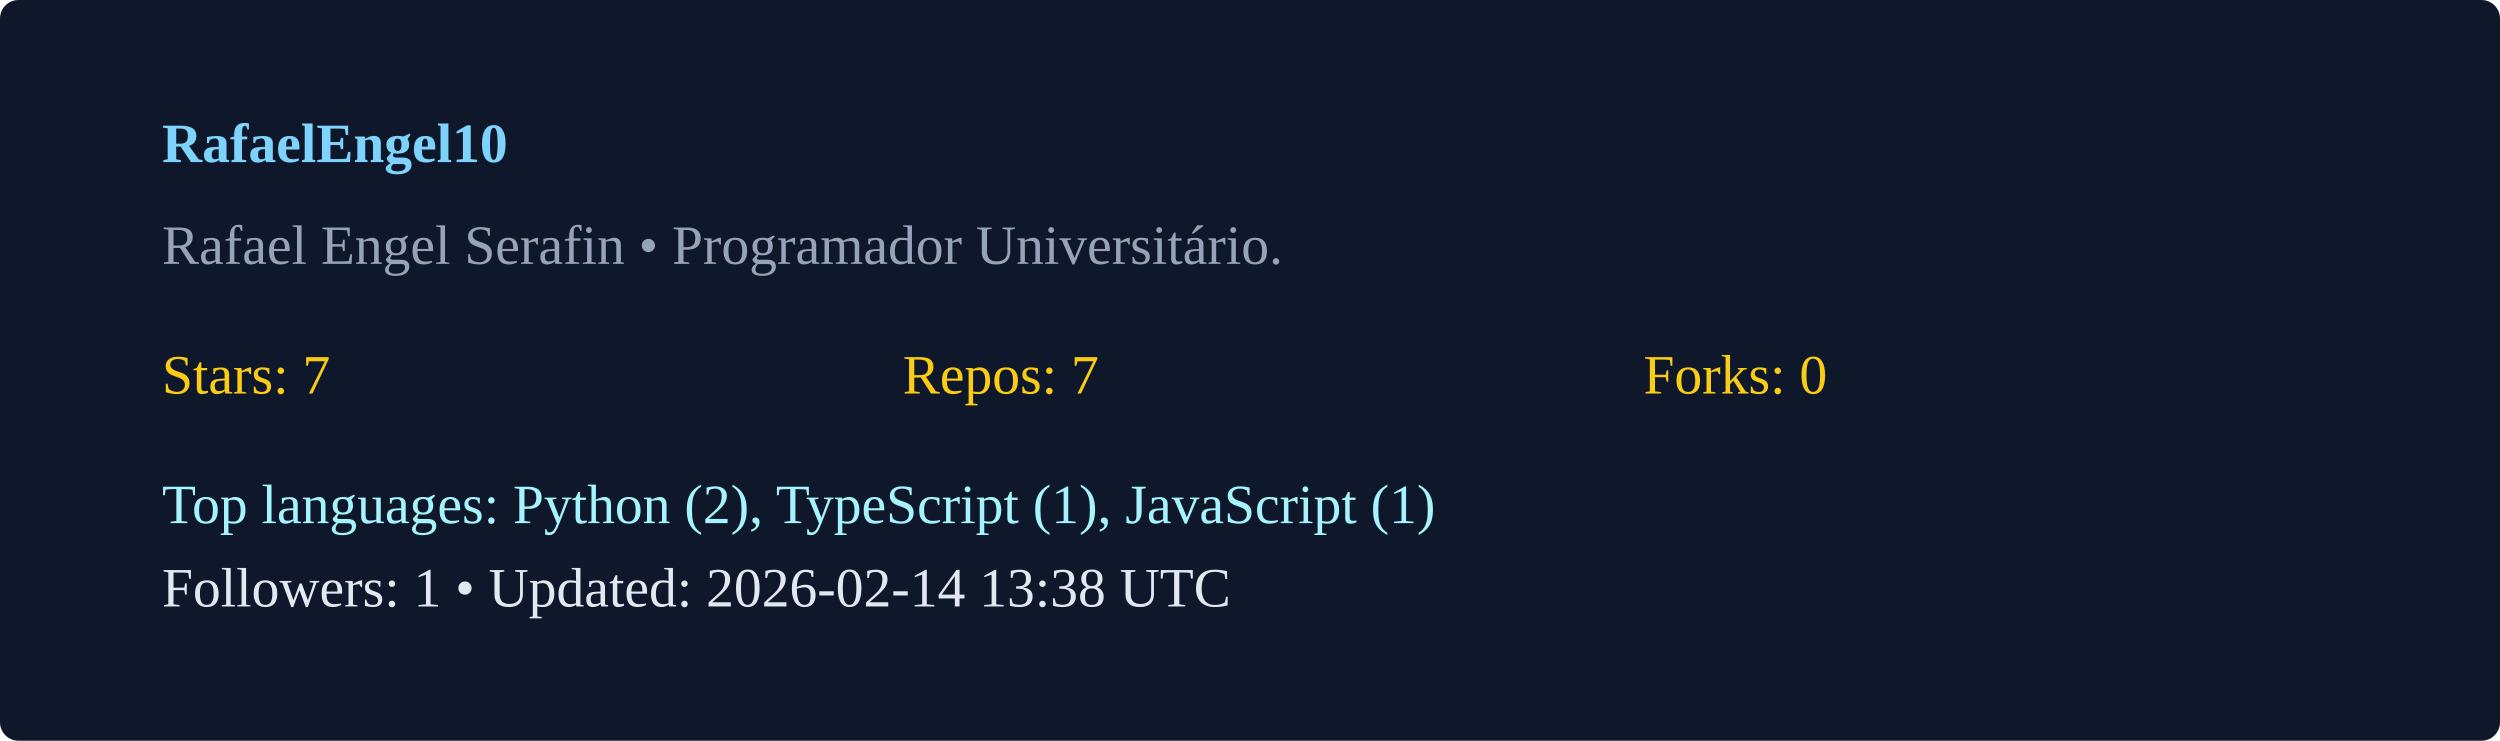
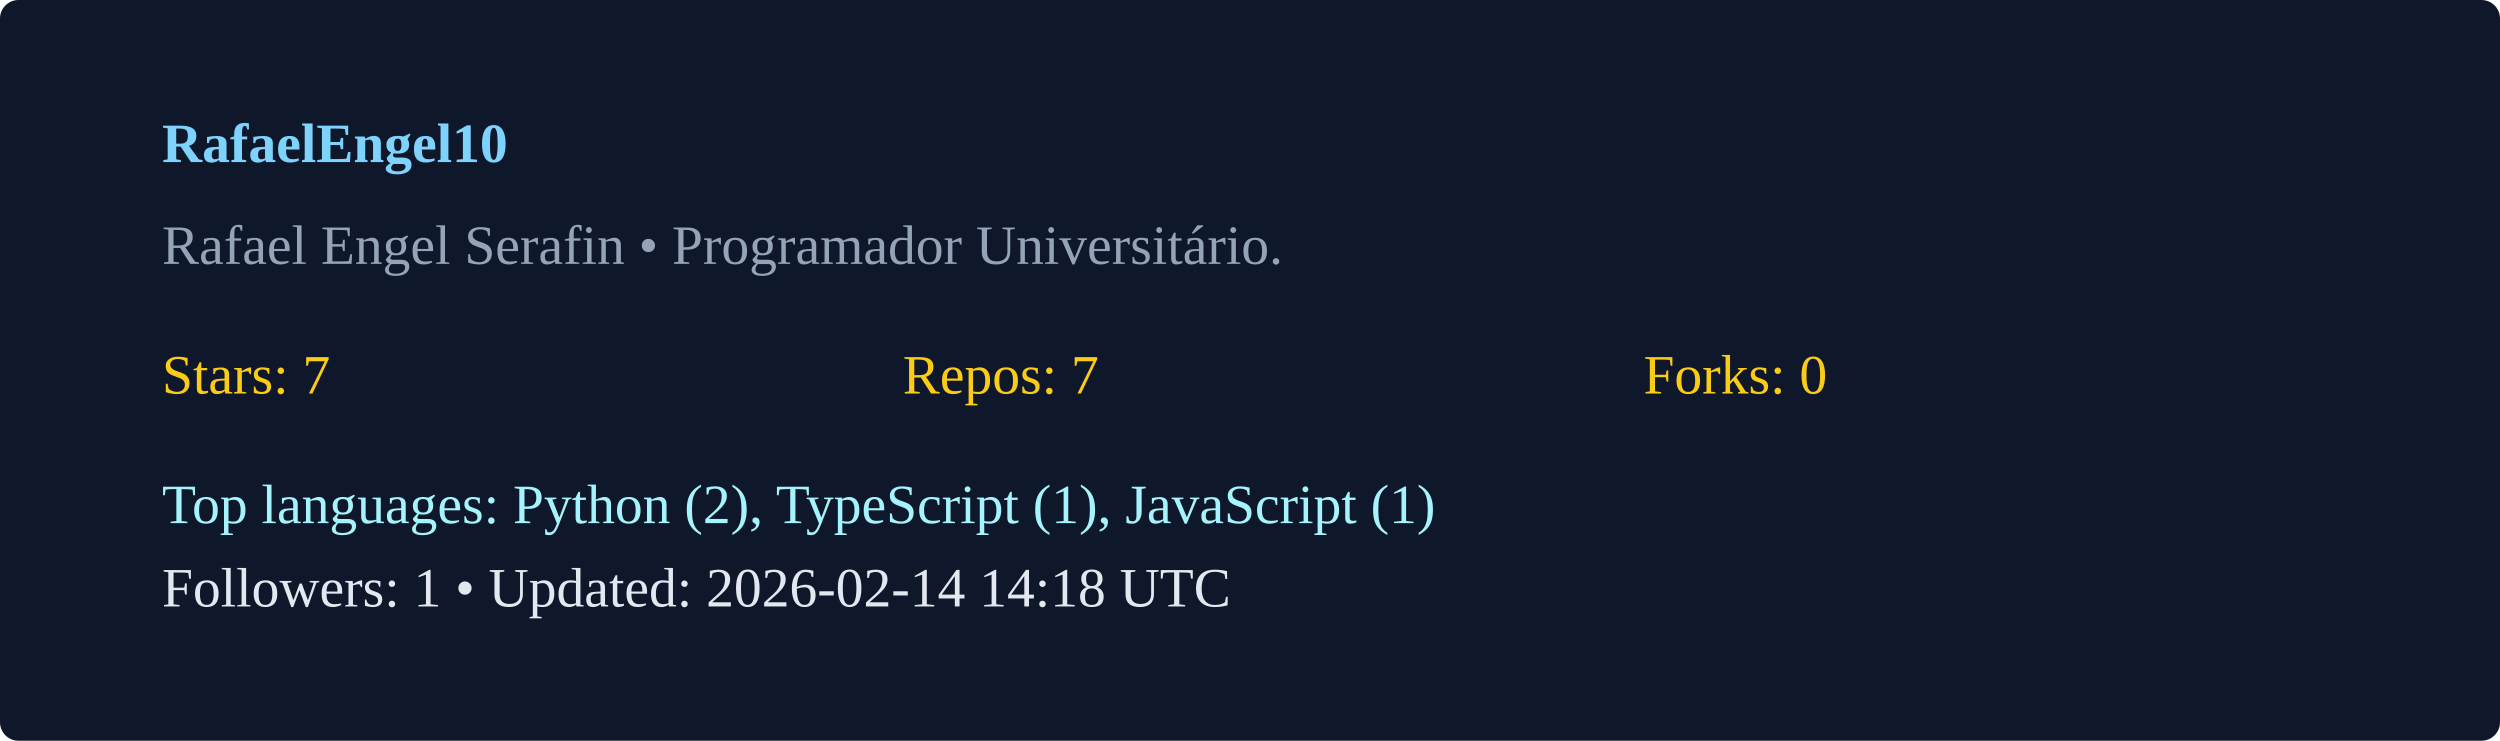
<svg xmlns="http://www.w3.org/2000/svg" width="540" height="160" viewBox="0 0 540 160">
  <rect width="100%" height="100%" rx="4" fill="#0f172a" />
  <g transform="translate(35,35)">
    <text x="0" y="0" fill="#7dd3fc" font-weight="600">RafaelEngel10</text>
    <text x="0" y="22" fill="#94a3b8">Rafael Engel Serafin  • Programador Universitário. </text>
    <g transform="translate(0,50)">
      <text x="0" y="0" fill="#facc15">Stars: 7</text>
      <text x="160" y="0" fill="#facc15">Repos: 7</text>
      <text x="320" y="0" fill="#facc15">Forks: 0</text>
      <text x="0" y="28" fill="#a5f3fc">Top languages: Python (2), TypeScript (1), JavaScript (1)</text>
-       <text x="0" y="46" fill="#e2e8f0">Followers: 1 • Updated: 2026-02-14 13:38 UTC</text>
+       <text x="0" y="46" fill="#e2e8f0">Followers: 1 • Updated: 2026-02-14 14:18 UTC</text>
    </g>
  </g>
</svg>
